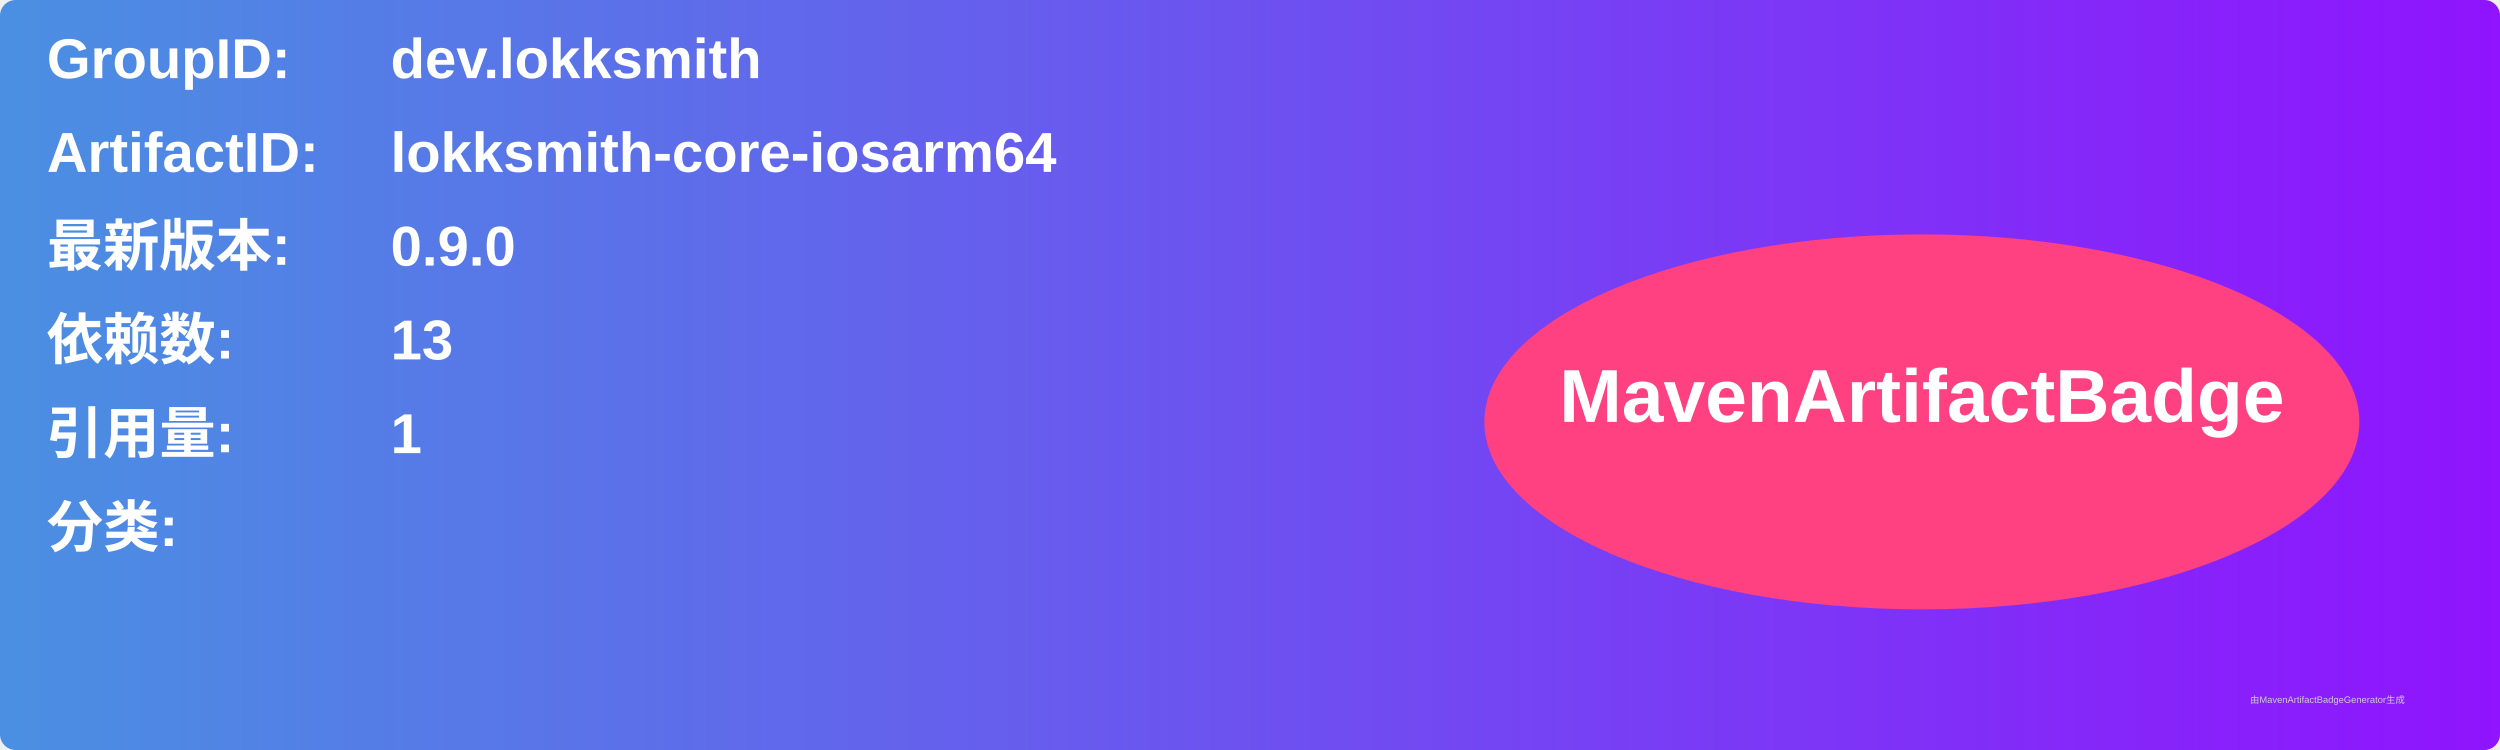
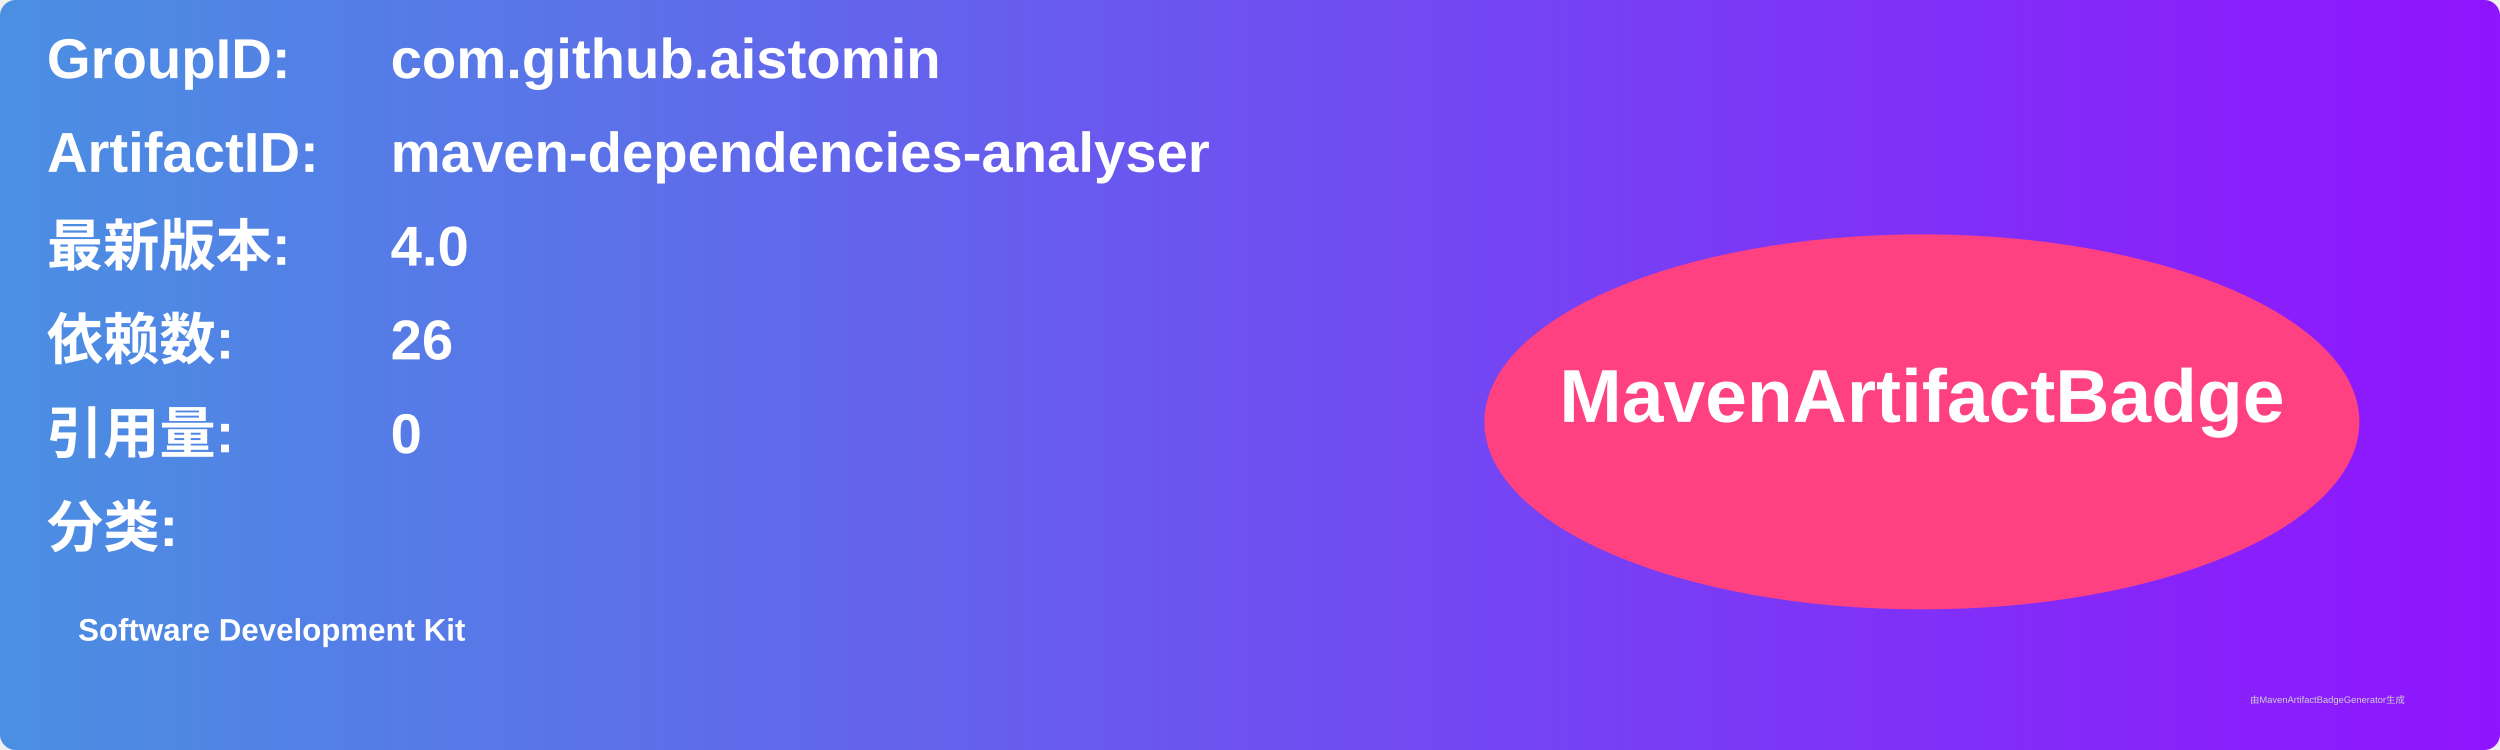
<svg xmlns="http://www.w3.org/2000/svg" width="800" height="240" viewBox="0 0 800 240">
  <linearGradient id="grad" x1="0%" y1="0%" x2="100%" y2="0%">
    <stop offset="0%" stop-color="#4a90e2" />
    <stop offset="100%" stop-color="#9013fe" />
  </linearGradient>
  <rect width="100%" height="100%" rx="5" ry="5" fill="url(#grad)" />
  <g transform="translate(15, 15)">
    <text x="0" y="10" font-family="Arial" font-size="18" fill="white" font-weight="bold" width="260">GroupID:</text>
-     <text x="110" y="10" font-family="Arial" font-size="18" fill="white" font-weight="bold" width="460">dev.lokksmith</text>
+     <text x="110" y="10" font-family="Arial" font-size="18" fill="white" font-weight="bold" width="460">com.github.aistomin</text>
    <text x="0" y="40" font-family="Arial" font-size="18" fill="white" font-weight="bold" width="260">ArtifactID:</text>
-     <text x="110" y="40" font-family="Arial" font-size="18" fill="white" font-weight="bold" width="460">lokksmith-core-iosarm64</text>
+     <text x="110" y="40" font-family="Arial" font-size="18" fill="white" font-weight="bold" width="460">maven-dependencies-analyser</text>
    <text x="0" y="70" font-family="Arial" font-size="18" fill="white" font-weight="bold">最新版本:</text>
    <text x="110" y="70" font-family="Arial" font-size="18" fill="white" font-weight="bold">
-       <tspan font-weight="bold">0.9.0</tspan>
+       <tspan font-weight="bold">4.0</tspan>
    </text>
    <text x="0" y="100" font-family="Arial" font-size="18" fill="white" font-weight="bold">依赖数: </text>
    <text x="110" y="100" font-family="Arial" font-size="18" fill="white">
-       <tspan font-weight="bold">13</tspan>
+       <tspan font-weight="bold">26</tspan>
    </text>
    <text x="0" y="130" font-family="Arial" font-size="18" fill="white" font-weight="bold">引用量: </text>
    <text x="110" y="130" font-family="Arial" font-size="18" fill="white">
-       <tspan font-weight="bold">1</tspan>
+       <tspan font-weight="bold">0</tspan>
    </text>
    <text x="0" y="160" font-family="Arial" font-size="18" fill="white" font-weight="bold">分类:</text>
    <text x="10" y="190" font-family="Arial" font-size="10" fill="white">
-       <tspan font-weight="bold" />
+       <tspan font-weight="bold">Software Development Kit</tspan>
    </text>
    <ellipse cx="600" cy="120" rx="140" ry="60" fill="#ff4081" />
    <text x="600" y="120" text-anchor="middle" font-family="Arial" font-size="24" fill="white" font-weight="bold">MavenArtifactBadge</text>
  </g>
  <text x="720" y="225" font-family="Arial" font-size="3" fill="#d0d0d0">由MavenArtifactBadgeGenerator生成</text>
</svg>
